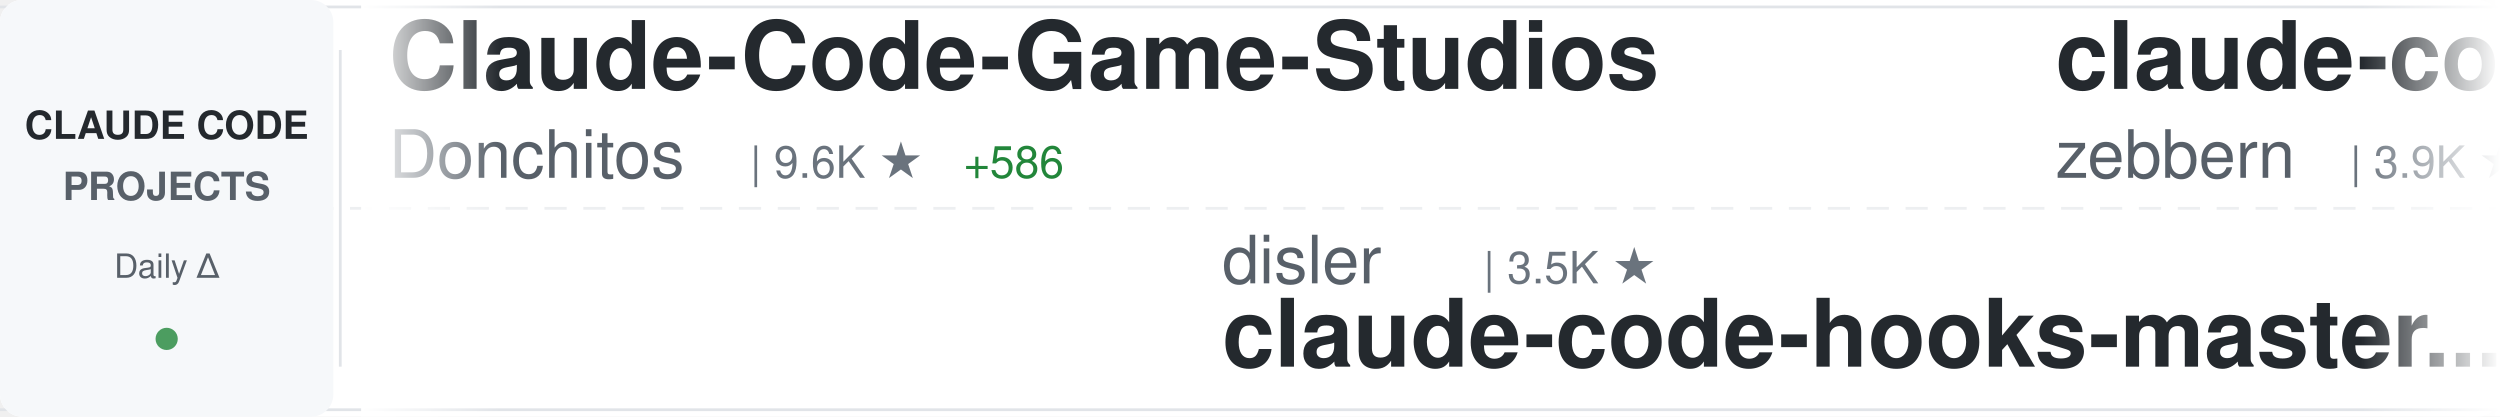
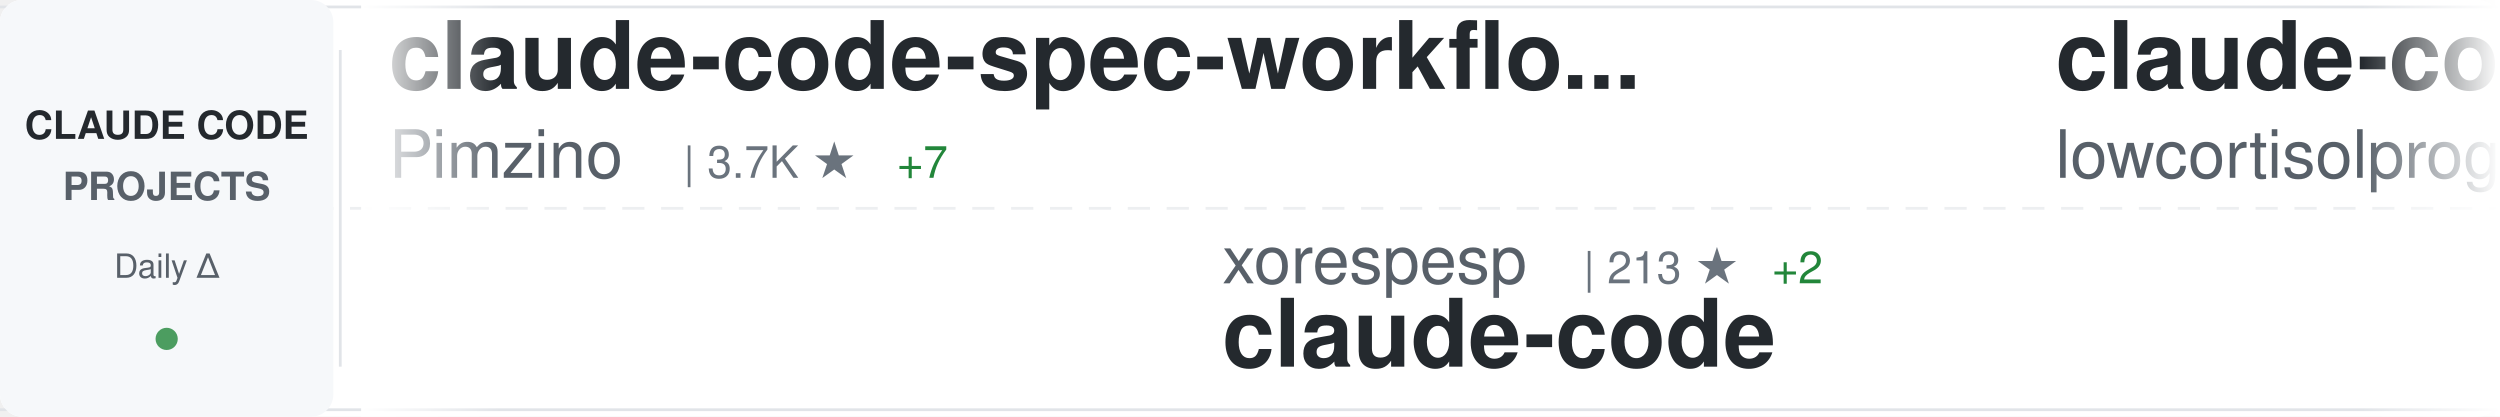
<svg xmlns="http://www.w3.org/2000/svg" width="900" height="150">
  <defs>
    <linearGradient id="awesomeLeftFade" x1="0%" y1="0%" x2="100%" y2="0%">
      <stop offset="0%" style="stop-color:#ffffff;stop-opacity:1" />
      <stop offset="100%" style="stop-color:#ffffff;stop-opacity:0" />
    </linearGradient>
    <linearGradient id="awesomeRightFade" x1="0%" y1="0%" x2="100%" y2="0%">
      <stop offset="0%" style="stop-color:#ffffff;stop-opacity:0" />
      <stop offset="100%" style="stop-color:#ffffff;stop-opacity:1" />
    </linearGradient>
  </defs>
  <rect width="900" height="150" fill="#ffffff" rx="8" />
  <rect x="0" y="2" width="900" height="1" fill="#e1e4e8" />
  <rect x="0" y="147" width="900" height="1" fill="#e1e4e8" />
  <line x1="0" y1="75" x2="900" y2="75" stroke="#e1e4e8" stroke-width="1" stroke-dasharray="8 6" opacity="0.6" />
  <rect x="0" y="0" width="120" height="150" fill="#f6f8fa" rx="8" />
  <text x="60" y="50" font-family="-apple-system, BlinkMacSystemFont, 'Segoe UI', Helvetica, Arial, sans-serif" font-size="14" font-weight="600" fill="#24292e" text-anchor="middle">CLAUDE CODE</text>
  <text x="60" y="72" font-family="-apple-system, BlinkMacSystemFont, 'Segoe UI', Helvetica, Arial, sans-serif" font-size="14" font-weight="600" fill="#586069" text-anchor="middle">PROJECTS</text>
  <text x="60" y="100" font-family="-apple-system, BlinkMacSystemFont, 'Segoe UI', Helvetica, Arial, sans-serif" font-size="12" font-weight="500" fill="#586069" text-anchor="middle">Daily Δ</text>
  <circle cx="60" cy="122" r="4" fill="#22863a" opacity="0.8" />
  <rect x="122" y="18" width="1" height="114" fill="#e1e4e8" />
  <clipPath id="awesomeTickerClip">
    <rect x="130" y="0" width="770" height="150" />
  </clipPath>
  <g clip-path="url(#awesomeTickerClip)">
    <g id="awesomeTickerItems">
      <animateTransform attributeName="transform" attributeType="XML" type="translate" from="0 0" to="-3000 0" dur="54s" repeatCount="indefinite" />
      <g transform="translate(0, 0)">
-         <text x="140" y="32" font-family="-apple-system, BlinkMacSystemFont, 'Segoe UI', Helvetica, Arial, sans-serif" font-size="34" font-weight="600" fill="#24292e">Claude-Code-Game-Studios</text>
-         <text x="140" y="64" font-family="-apple-system, BlinkMacSystemFont, 'Segoe UI', Helvetica, Arial, sans-serif" font-size="24" font-weight="400" fill="#586069">Donchitos</text>
-         <text x="270" y="64" font-family="-apple-system, BlinkMacSystemFont, 'Segoe UI', Helvetica, Arial, sans-serif" font-size="16" font-weight="500" fill="#6a737d">| 9.6K ★</text>
-         <text x="347" y="64" font-family="-apple-system, BlinkMacSystemFont, 'Segoe UI', Helvetica, Arial, sans-serif" font-size="16" font-weight="500" fill="#22863a"> +586</text>
+         <text x="140" y="32" font-family="-apple-system, BlinkMacSystemFont, 'Segoe UI', Helvetica, Arial, sans-serif" font-size="34" font-weight="600" fill="#24292e">claude-code-spec-workflo...</text>
+         <text x="140" y="64" font-family="-apple-system, BlinkMacSystemFont, 'Segoe UI', Helvetica, Arial, sans-serif" font-size="24" font-weight="400" fill="#586069">Pimzino</text>
+         <text x="246" y="64" font-family="-apple-system, BlinkMacSystemFont, 'Segoe UI', Helvetica, Arial, sans-serif" font-size="16" font-weight="500" fill="#6a737d">| 3.7K ★</text>
+         <text x="323" y="64" font-family="-apple-system, BlinkMacSystemFont, 'Segoe UI', Helvetica, Arial, sans-serif" font-size="16" font-weight="500" fill="#22863a"> +7</text>
      </g>
      <g transform="translate(300, 0)">
-         <text x="140" y="102" font-family="-apple-system, BlinkMacSystemFont, 'Segoe UI', Helvetica, Arial, sans-serif" font-size="24" font-weight="400" fill="#586069">disler</text>
-         <text x="234" y="102" font-family="-apple-system, BlinkMacSystemFont, 'Segoe UI', Helvetica, Arial, sans-serif" font-size="16" font-weight="500" fill="#6a737d">| 3.5K ★</text>
-         <text x="140" y="132" font-family="-apple-system, BlinkMacSystemFont, 'Segoe UI', Helvetica, Arial, sans-serif" font-size="34" font-weight="600" fill="#24292e">claude-code-hooks-master...</text>
+         <text x="140" y="102" font-family="-apple-system, BlinkMacSystemFont, 'Segoe UI', Helvetica, Arial, sans-serif" font-size="24" font-weight="400" fill="#586069">xorespesp</text>
+         <text x="270" y="102" font-family="-apple-system, BlinkMacSystemFont, 'Segoe UI', Helvetica, Arial, sans-serif" font-size="16" font-weight="500" fill="#6a737d">| 213 ★</text>
+         <text x="338" y="102" font-family="-apple-system, BlinkMacSystemFont, 'Segoe UI', Helvetica, Arial, sans-serif" font-size="16" font-weight="500" fill="#22863a"> +2</text>
+         <text x="140" y="132" font-family="-apple-system, BlinkMacSystemFont, 'Segoe UI', Helvetica, Arial, sans-serif" font-size="34" font-weight="600" fill="#24292e">claude-code</text>
      </g>
      <g transform="translate(600, 0)">
-         <text x="140" y="32" font-family="-apple-system, BlinkMacSystemFont, 'Segoe UI', Helvetica, Arial, sans-serif" font-size="34" font-weight="600" fill="#24292e">claude-code-guide</text>
-         <text x="140" y="64" font-family="-apple-system, BlinkMacSystemFont, 'Segoe UI', Helvetica, Arial, sans-serif" font-size="24" font-weight="400" fill="#586069">zebbern</text>
-         <text x="246" y="64" font-family="-apple-system, BlinkMacSystemFont, 'Segoe UI', Helvetica, Arial, sans-serif" font-size="16" font-weight="500" fill="#6a737d">| 3.9K ★</text>
-         <text x="323" y="64" font-family="-apple-system, BlinkMacSystemFont, 'Segoe UI', Helvetica, Arial, sans-serif" font-size="16" font-weight="500" fill="#22863a"> +4</text>
+         <text x="140" y="32" font-family="-apple-system, BlinkMacSystemFont, 'Segoe UI', Helvetica, Arial, sans-serif" font-size="34" font-weight="600" fill="#24292e">claude-code</text>
+         <text x="140" y="64" font-family="-apple-system, BlinkMacSystemFont, 'Segoe UI', Helvetica, Arial, sans-serif" font-size="24" font-weight="400" fill="#586069">lowcortisolprogrammer</text>
+         <text x="414" y="64" font-family="-apple-system, BlinkMacSystemFont, 'Segoe UI', Helvetica, Arial, sans-serif" font-size="16" font-weight="500" fill="#6a737d">| 171 ★</text>
      </g>
      <g transform="translate(900, 0)">
-         <text x="140" y="102" font-family="-apple-system, BlinkMacSystemFont, 'Segoe UI', Helvetica, Arial, sans-serif" font-size="24" font-weight="400" fill="#586069">andrew-kramer-inno</text>
-         <text x="378" y="102" font-family="-apple-system, BlinkMacSystemFont, 'Segoe UI', Helvetica, Arial, sans-serif" font-size="16" font-weight="500" fill="#6a737d">| 567 ★</text>
-         <text x="446" y="102" font-family="-apple-system, BlinkMacSystemFont, 'Segoe UI', Helvetica, Arial, sans-serif" font-size="16" font-weight="500" fill="#22863a"> +1</text>
-         <text x="140" y="132" font-family="-apple-system, BlinkMacSystemFont, 'Segoe UI', Helvetica, Arial, sans-serif" font-size="34" font-weight="600" fill="#24292e">claude-code-source-build</text>
+         <text x="140" y="102" font-family="-apple-system, BlinkMacSystemFont, 'Segoe UI', Helvetica, Arial, sans-serif" font-size="24" font-weight="400" fill="#586069">qwibitai</text>
+         <text x="258" y="102" font-family="-apple-system, BlinkMacSystemFont, 'Segoe UI', Helvetica, Arial, sans-serif" font-size="16" font-weight="500" fill="#6a737d">| 27.3K ★</text>
+         <text x="344" y="102" font-family="-apple-system, BlinkMacSystemFont, 'Segoe UI', Helvetica, Arial, sans-serif" font-size="16" font-weight="500" fill="#22863a"> +67</text>
+         <text x="140" y="132" font-family="-apple-system, BlinkMacSystemFont, 'Segoe UI', Helvetica, Arial, sans-serif" font-size="34" font-weight="600" fill="#24292e">nanoclaw</text>
      </g>
      <g transform="translate(1200, 0)">
-         <text x="140" y="32" font-family="-apple-system, BlinkMacSystemFont, 'Segoe UI', Helvetica, Arial, sans-serif" font-size="34" font-weight="600" fill="#24292e">claude-code-router</text>
-         <text x="140" y="64" font-family="-apple-system, BlinkMacSystemFont, 'Segoe UI', Helvetica, Arial, sans-serif" font-size="24" font-weight="400" fill="#586069">musistudio</text>
-         <text x="282" y="64" font-family="-apple-system, BlinkMacSystemFont, 'Segoe UI', Helvetica, Arial, sans-serif" font-size="16" font-weight="500" fill="#6a737d">| 32.2K ★</text>
-         <text x="368" y="64" font-family="-apple-system, BlinkMacSystemFont, 'Segoe UI', Helvetica, Arial, sans-serif" font-size="16" font-weight="500" fill="#22863a"> +92</text>
+         <text x="140" y="32" font-family="-apple-system, BlinkMacSystemFont, 'Segoe UI', Helvetica, Arial, sans-serif" font-size="34" font-weight="600" fill="#24292e">Claude-Code-Usage-Monito...</text>
+         <text x="140" y="64" font-family="-apple-system, BlinkMacSystemFont, 'Segoe UI', Helvetica, Arial, sans-serif" font-size="24" font-weight="400" fill="#586069">Maciek-roboblog</text>
+         <text x="342" y="64" font-family="-apple-system, BlinkMacSystemFont, 'Segoe UI', Helvetica, Arial, sans-serif" font-size="16" font-weight="500" fill="#6a737d">| 7.6K ★</text>
+         <text x="419" y="64" font-family="-apple-system, BlinkMacSystemFont, 'Segoe UI', Helvetica, Arial, sans-serif" font-size="16" font-weight="500" fill="#22863a"> +26</text>
      </g>
      <g transform="translate(1500, 0)">
-         <text x="140" y="102" font-family="-apple-system, BlinkMacSystemFont, 'Segoe UI', Helvetica, Arial, sans-serif" font-size="24" font-weight="400" fill="#586069">huangserva</text>
-         <text x="282" y="102" font-family="-apple-system, BlinkMacSystemFont, 'Segoe UI', Helvetica, Arial, sans-serif" font-size="16" font-weight="500" fill="#6a737d">| 551 ★</text>
-         <text x="140" y="132" font-family="-apple-system, BlinkMacSystemFont, 'Segoe UI', Helvetica, Arial, sans-serif" font-size="34" font-weight="600" fill="#24292e">claude-code-cli</text>
+         <text x="140" y="102" font-family="-apple-system, BlinkMacSystemFont, 'Segoe UI', Helvetica, Arial, sans-serif" font-size="24" font-weight="400" fill="#586069">OneRedOak</text>
+         <text x="270" y="102" font-family="-apple-system, BlinkMacSystemFont, 'Segoe UI', Helvetica, Arial, sans-serif" font-size="16" font-weight="500" fill="#6a737d">| 3.8K ★</text>
+         <text x="347" y="102" font-family="-apple-system, BlinkMacSystemFont, 'Segoe UI', Helvetica, Arial, sans-serif" font-size="16" font-weight="500" fill="#22863a"> +2</text>
+         <text x="140" y="132" font-family="-apple-system, BlinkMacSystemFont, 'Segoe UI', Helvetica, Arial, sans-serif" font-size="34" font-weight="600" fill="#24292e">claude-code-workflows</text>
      </g>
      <g transform="translate(1800, 0)">
-         <text x="140" y="32" font-family="-apple-system, BlinkMacSystemFont, 'Segoe UI', Helvetica, Arial, sans-serif" font-size="34" font-weight="600" fill="#24292e">nanoclaw</text>
-         <text x="140" y="64" font-family="-apple-system, BlinkMacSystemFont, 'Segoe UI', Helvetica, Arial, sans-serif" font-size="24" font-weight="400" fill="#586069">qwibitai</text>
-         <text x="258" y="64" font-family="-apple-system, BlinkMacSystemFont, 'Segoe UI', Helvetica, Arial, sans-serif" font-size="16" font-weight="500" fill="#6a737d">| 27.3K ★</text>
-         <text x="344" y="64" font-family="-apple-system, BlinkMacSystemFont, 'Segoe UI', Helvetica, Arial, sans-serif" font-size="16" font-weight="500" fill="#22863a"> +68</text>
+         <text x="140" y="32" font-family="-apple-system, BlinkMacSystemFont, 'Segoe UI', Helvetica, Arial, sans-serif" font-size="34" font-weight="600" fill="#24292e">happy</text>
+         <text x="140" y="64" font-family="-apple-system, BlinkMacSystemFont, 'Segoe UI', Helvetica, Arial, sans-serif" font-size="24" font-weight="400" fill="#586069">slopus</text>
+         <text x="234" y="64" font-family="-apple-system, BlinkMacSystemFont, 'Segoe UI', Helvetica, Arial, sans-serif" font-size="16" font-weight="500" fill="#6a737d">| 18.3K ★</text>
+         <text x="320" y="64" font-family="-apple-system, BlinkMacSystemFont, 'Segoe UI', Helvetica, Arial, sans-serif" font-size="16" font-weight="500" fill="#22863a"> +332</text>
      </g>
      <g transform="translate(2100, 0)">
-         <text x="140" y="102" font-family="-apple-system, BlinkMacSystemFont, 'Segoe UI', Helvetica, Arial, sans-serif" font-size="24" font-weight="400" fill="#586069">Maciek-roboblog</text>
-         <text x="342" y="102" font-family="-apple-system, BlinkMacSystemFont, 'Segoe UI', Helvetica, Arial, sans-serif" font-size="16" font-weight="500" fill="#6a737d">| 7.6K ★</text>
-         <text x="419" y="102" font-family="-apple-system, BlinkMacSystemFont, 'Segoe UI', Helvetica, Arial, sans-serif" font-size="16" font-weight="500" fill="#22863a"> +23</text>
-         <text x="140" y="132" font-family="-apple-system, BlinkMacSystemFont, 'Segoe UI', Helvetica, Arial, sans-serif" font-size="34" font-weight="600" fill="#24292e">Claude-Code-Usage-Monito...</text>
+         <text x="140" y="102" font-family="-apple-system, BlinkMacSystemFont, 'Segoe UI', Helvetica, Arial, sans-serif" font-size="24" font-weight="400" fill="#586069">musistudio</text>
+         <text x="282" y="102" font-family="-apple-system, BlinkMacSystemFont, 'Segoe UI', Helvetica, Arial, sans-serif" font-size="16" font-weight="500" fill="#6a737d">| 32.3K ★</text>
+         <text x="368" y="102" font-family="-apple-system, BlinkMacSystemFont, 'Segoe UI', Helvetica, Arial, sans-serif" font-size="16" font-weight="500" fill="#22863a"> +79</text>
+         <text x="140" y="132" font-family="-apple-system, BlinkMacSystemFont, 'Segoe UI', Helvetica, Arial, sans-serif" font-size="34" font-weight="600" fill="#24292e">claude-code-router</text>
      </g>
      <g transform="translate(2400, 0)">
-         <text x="140" y="32" font-family="-apple-system, BlinkMacSystemFont, 'Segoe UI', Helvetica, Arial, sans-serif" font-size="34" font-weight="600" fill="#24292e">claude-code-reverse</text>
-         <text x="140" y="64" font-family="-apple-system, BlinkMacSystemFont, 'Segoe UI', Helvetica, Arial, sans-serif" font-size="24" font-weight="400" fill="#586069">Yuyz0112</text>
-         <text x="258" y="64" font-family="-apple-system, BlinkMacSystemFont, 'Segoe UI', Helvetica, Arial, sans-serif" font-size="16" font-weight="500" fill="#6a737d">| 2.3K ★</text>
-         <text x="335" y="64" font-family="-apple-system, BlinkMacSystemFont, 'Segoe UI', Helvetica, Arial, sans-serif" font-size="16" font-weight="500" fill="#22863a"> +2</text>
+         <text x="140" y="32" font-family="-apple-system, BlinkMacSystemFont, 'Segoe UI', Helvetica, Arial, sans-serif" font-size="34" font-weight="600" fill="#24292e">awesome-claude-code-suba...</text>
+         <text x="140" y="64" font-family="-apple-system, BlinkMacSystemFont, 'Segoe UI', Helvetica, Arial, sans-serif" font-size="24" font-weight="400" fill="#586069">VoltAgent</text>
+         <text x="270" y="64" font-family="-apple-system, BlinkMacSystemFont, 'Segoe UI', Helvetica, Arial, sans-serif" font-size="16" font-weight="500" fill="#6a737d">| 17.3K ★</text>
+         <text x="356" y="64" font-family="-apple-system, BlinkMacSystemFont, 'Segoe UI', Helvetica, Arial, sans-serif" font-size="16" font-weight="500" fill="#22863a"> +114</text>
      </g>
      <g transform="translate(2700, 0)">
-         <text x="140" y="102" font-family="-apple-system, BlinkMacSystemFont, 'Segoe UI', Helvetica, Arial, sans-serif" font-size="24" font-weight="400" fill="#586069">ghuntley</text>
-         <text x="258" y="102" font-family="-apple-system, BlinkMacSystemFont, 'Segoe UI', Helvetica, Arial, sans-serif" font-size="16" font-weight="500" fill="#6a737d">| 971 ★</text>
-         <text x="140" y="132" font-family="-apple-system, BlinkMacSystemFont, 'Segoe UI', Helvetica, Arial, sans-serif" font-size="34" font-weight="600" fill="#24292e">claude-code-source-code-...</text>
+         <text x="140" y="102" font-family="-apple-system, BlinkMacSystemFont, 'Segoe UI', Helvetica, Arial, sans-serif" font-size="24" font-weight="400" fill="#586069">Hyper66666</text>
+         <text x="282" y="102" font-family="-apple-system, BlinkMacSystemFont, 'Segoe UI', Helvetica, Arial, sans-serif" font-size="16" font-weight="500" fill="#6a737d">| 206 ★</text>
+         <text x="140" y="132" font-family="-apple-system, BlinkMacSystemFont, 'Segoe UI', Helvetica, Arial, sans-serif" font-size="34" font-weight="600" fill="#24292e">claude-code-sourcemap</text>
      </g>
      <g transform="translate(3000, 0)">
-         <text x="140" y="32" font-family="-apple-system, BlinkMacSystemFont, 'Segoe UI', Helvetica, Arial, sans-serif" font-size="34" font-weight="600" fill="#24292e">Claude-Code-Game-Studios</text>
-         <text x="140" y="64" font-family="-apple-system, BlinkMacSystemFont, 'Segoe UI', Helvetica, Arial, sans-serif" font-size="24" font-weight="400" fill="#586069">Donchitos</text>
-         <text x="270" y="64" font-family="-apple-system, BlinkMacSystemFont, 'Segoe UI', Helvetica, Arial, sans-serif" font-size="16" font-weight="500" fill="#6a737d">| 9.6K ★</text>
-         <text x="347" y="64" font-family="-apple-system, BlinkMacSystemFont, 'Segoe UI', Helvetica, Arial, sans-serif" font-size="16" font-weight="500" fill="#22863a"> +586</text>
+         <text x="140" y="32" font-family="-apple-system, BlinkMacSystemFont, 'Segoe UI', Helvetica, Arial, sans-serif" font-size="34" font-weight="600" fill="#24292e">claude-code-spec-workflo...</text>
+         <text x="140" y="64" font-family="-apple-system, BlinkMacSystemFont, 'Segoe UI', Helvetica, Arial, sans-serif" font-size="24" font-weight="400" fill="#586069">Pimzino</text>
+         <text x="246" y="64" font-family="-apple-system, BlinkMacSystemFont, 'Segoe UI', Helvetica, Arial, sans-serif" font-size="16" font-weight="500" fill="#6a737d">| 3.7K ★</text>
+         <text x="323" y="64" font-family="-apple-system, BlinkMacSystemFont, 'Segoe UI', Helvetica, Arial, sans-serif" font-size="16" font-weight="500" fill="#22863a"> +7</text>
      </g>
      <g transform="translate(3300, 0)">
-         <text x="140" y="102" font-family="-apple-system, BlinkMacSystemFont, 'Segoe UI', Helvetica, Arial, sans-serif" font-size="24" font-weight="400" fill="#586069">disler</text>
-         <text x="234" y="102" font-family="-apple-system, BlinkMacSystemFont, 'Segoe UI', Helvetica, Arial, sans-serif" font-size="16" font-weight="500" fill="#6a737d">| 3.5K ★</text>
-         <text x="140" y="132" font-family="-apple-system, BlinkMacSystemFont, 'Segoe UI', Helvetica, Arial, sans-serif" font-size="34" font-weight="600" fill="#24292e">claude-code-hooks-master...</text>
+         <text x="140" y="102" font-family="-apple-system, BlinkMacSystemFont, 'Segoe UI', Helvetica, Arial, sans-serif" font-size="24" font-weight="400" fill="#586069">xorespesp</text>
+         <text x="270" y="102" font-family="-apple-system, BlinkMacSystemFont, 'Segoe UI', Helvetica, Arial, sans-serif" font-size="16" font-weight="500" fill="#6a737d">| 213 ★</text>
+         <text x="338" y="102" font-family="-apple-system, BlinkMacSystemFont, 'Segoe UI', Helvetica, Arial, sans-serif" font-size="16" font-weight="500" fill="#22863a"> +2</text>
+         <text x="140" y="132" font-family="-apple-system, BlinkMacSystemFont, 'Segoe UI', Helvetica, Arial, sans-serif" font-size="34" font-weight="600" fill="#24292e">claude-code</text>
      </g>
      <g transform="translate(3600, 0)">
-         <text x="140" y="32" font-family="-apple-system, BlinkMacSystemFont, 'Segoe UI', Helvetica, Arial, sans-serif" font-size="34" font-weight="600" fill="#24292e">claude-code-guide</text>
-         <text x="140" y="64" font-family="-apple-system, BlinkMacSystemFont, 'Segoe UI', Helvetica, Arial, sans-serif" font-size="24" font-weight="400" fill="#586069">zebbern</text>
-         <text x="246" y="64" font-family="-apple-system, BlinkMacSystemFont, 'Segoe UI', Helvetica, Arial, sans-serif" font-size="16" font-weight="500" fill="#6a737d">| 3.9K ★</text>
-         <text x="323" y="64" font-family="-apple-system, BlinkMacSystemFont, 'Segoe UI', Helvetica, Arial, sans-serif" font-size="16" font-weight="500" fill="#22863a"> +4</text>
+         <text x="140" y="32" font-family="-apple-system, BlinkMacSystemFont, 'Segoe UI', Helvetica, Arial, sans-serif" font-size="34" font-weight="600" fill="#24292e">claude-code</text>
+         <text x="140" y="64" font-family="-apple-system, BlinkMacSystemFont, 'Segoe UI', Helvetica, Arial, sans-serif" font-size="24" font-weight="400" fill="#586069">lowcortisolprogrammer</text>
+         <text x="414" y="64" font-family="-apple-system, BlinkMacSystemFont, 'Segoe UI', Helvetica, Arial, sans-serif" font-size="16" font-weight="500" fill="#6a737d">| 171 ★</text>
      </g>
      <g transform="translate(3900, 0)">
-         <text x="140" y="102" font-family="-apple-system, BlinkMacSystemFont, 'Segoe UI', Helvetica, Arial, sans-serif" font-size="24" font-weight="400" fill="#586069">andrew-kramer-inno</text>
-         <text x="378" y="102" font-family="-apple-system, BlinkMacSystemFont, 'Segoe UI', Helvetica, Arial, sans-serif" font-size="16" font-weight="500" fill="#6a737d">| 567 ★</text>
-         <text x="446" y="102" font-family="-apple-system, BlinkMacSystemFont, 'Segoe UI', Helvetica, Arial, sans-serif" font-size="16" font-weight="500" fill="#22863a"> +1</text>
-         <text x="140" y="132" font-family="-apple-system, BlinkMacSystemFont, 'Segoe UI', Helvetica, Arial, sans-serif" font-size="34" font-weight="600" fill="#24292e">claude-code-source-build</text>
+         <text x="140" y="102" font-family="-apple-system, BlinkMacSystemFont, 'Segoe UI', Helvetica, Arial, sans-serif" font-size="24" font-weight="400" fill="#586069">qwibitai</text>
+         <text x="258" y="102" font-family="-apple-system, BlinkMacSystemFont, 'Segoe UI', Helvetica, Arial, sans-serif" font-size="16" font-weight="500" fill="#6a737d">| 27.3K ★</text>
+         <text x="344" y="102" font-family="-apple-system, BlinkMacSystemFont, 'Segoe UI', Helvetica, Arial, sans-serif" font-size="16" font-weight="500" fill="#22863a"> +67</text>
+         <text x="140" y="132" font-family="-apple-system, BlinkMacSystemFont, 'Segoe UI', Helvetica, Arial, sans-serif" font-size="34" font-weight="600" fill="#24292e">nanoclaw</text>
      </g>
    </g>
  </g>
  <rect x="130" y="0" width="50" height="150" fill="url(#awesomeLeftFade)" />
  <rect x="850" y="0" width="50" height="150" fill="url(#awesomeRightFade)" />
</svg>
